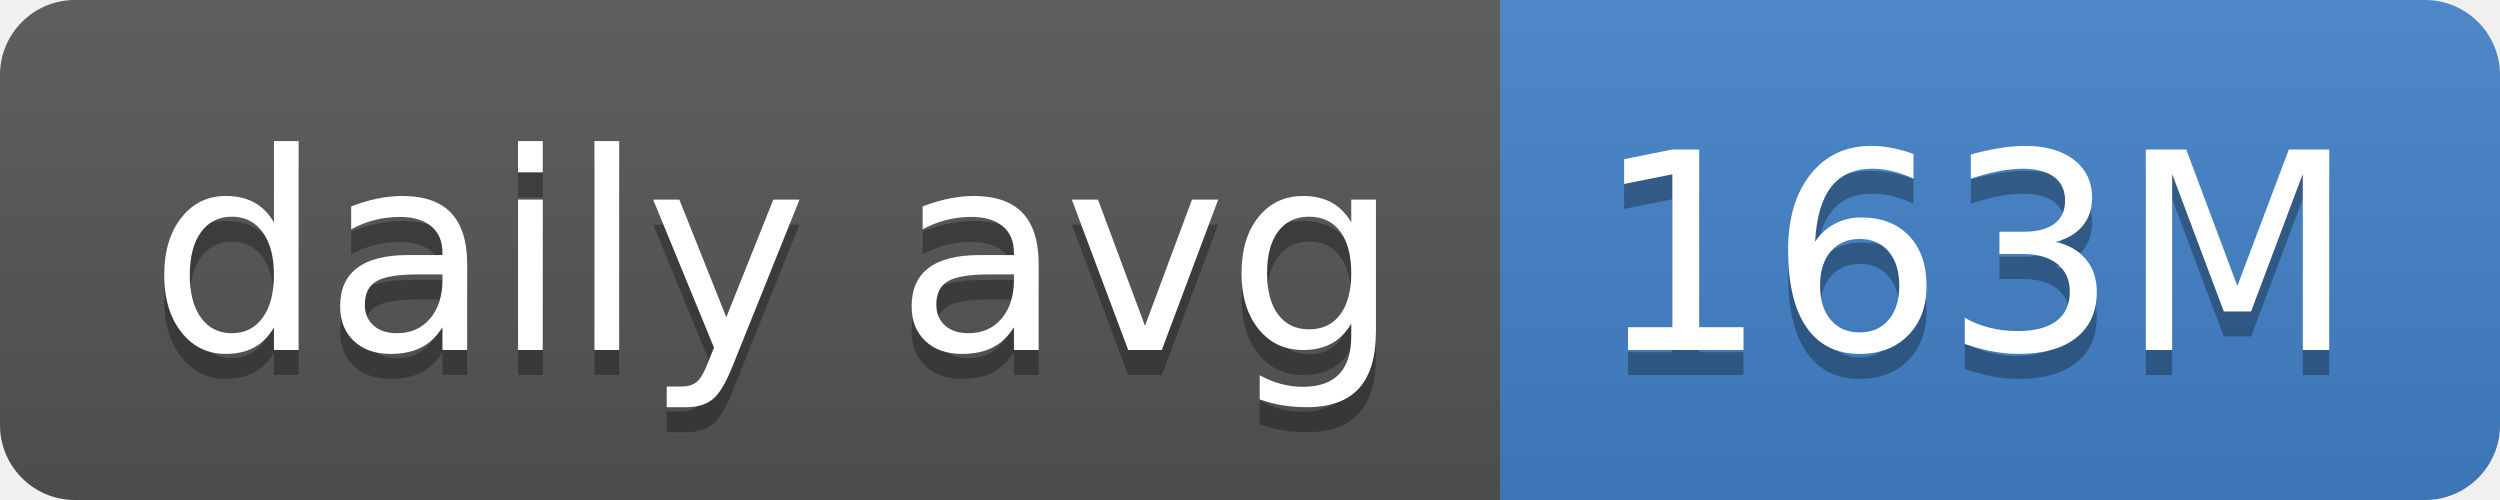
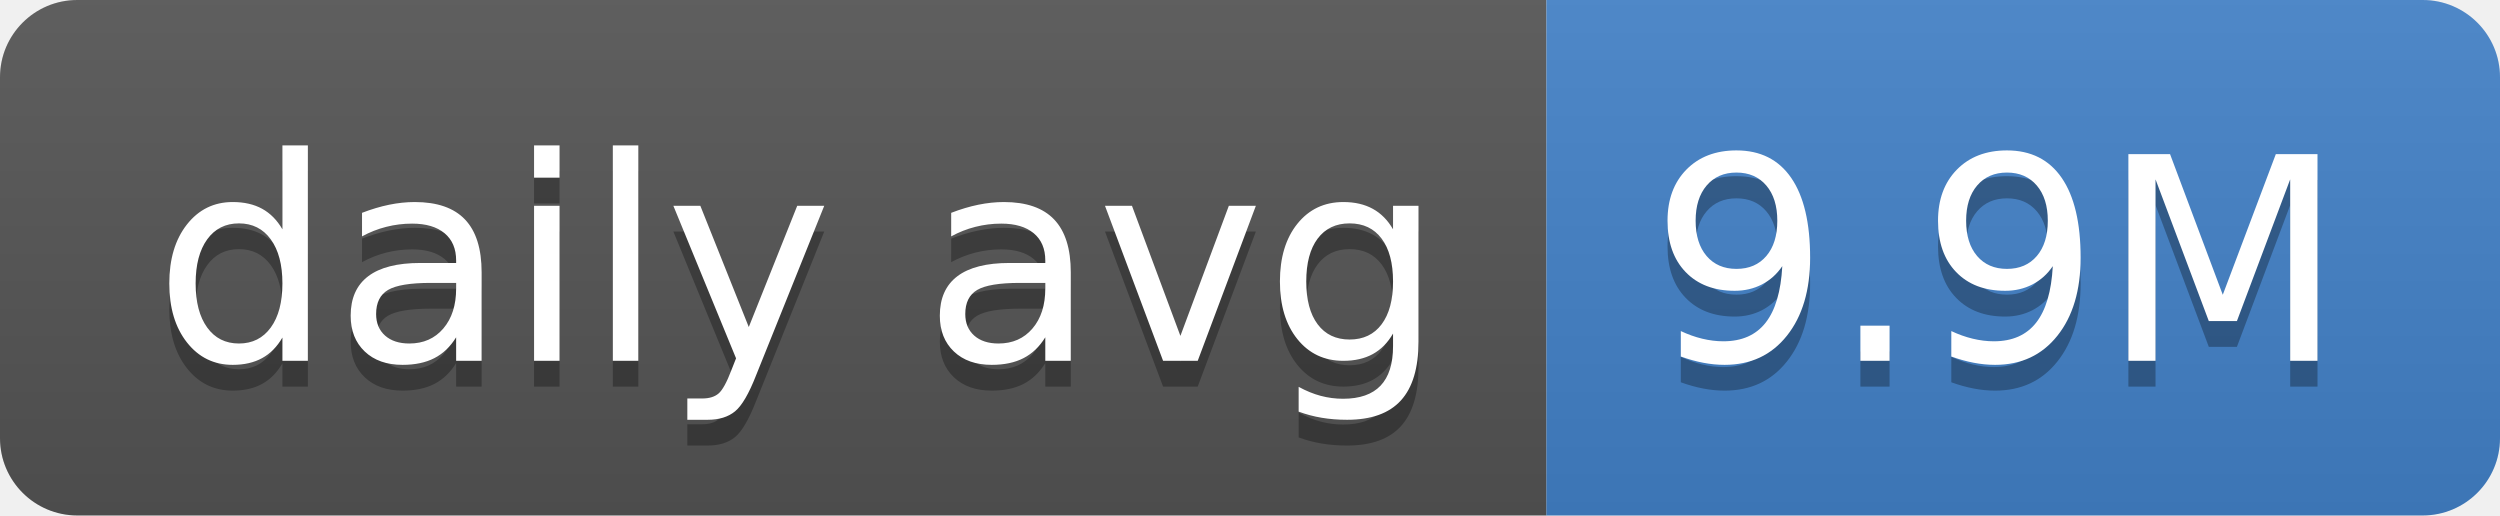
- <svg xmlns="http://www.w3.org/2000/svg" width="100" height="20" role="img" aria-label="daily avg: 163M">
+ <svg xmlns="http://www.w3.org/2000/svg" width="97" height="20" role="img" aria-label="daily avg: 9.9M">
  <linearGradient id="s" x2="0" y2="100%">
    <stop offset="0" stop-color="#bbb" stop-opacity=".1" />
    <stop offset="1" stop-opacity=".1" />
  </linearGradient>
  <clipPath id="r">
-     <rect width="100" height="20" rx="3" fill="#fff" />
+     <rect width="97" height="20" rx="3" fill="#fff" />
  </clipPath>
  <g clip-path="url(#r)">
    <rect width="60" height="20" fill="#555" />
-     <rect x="60" width="40" height="20" fill="#4382c9" />
-     <rect width="100" height="20" fill="url(#s)" />
+     <rect x="60" width="37" height="20" fill="#4382c9" />
+     <rect width="97" height="20" fill="url(#s)" />
  </g>
  <g fill="#fff" text-anchor="middle" font-family="Verdana,Geneva,DejaVu Sans,sans-serif" text-rendering="geometricPrecision" font-size="110">
    <text aria-hidden="true" x="310" y="150" fill="#010101" fill-opacity=".3" transform="scale(.1)" textLength="500">daily avg</text>
    <text x="310" y="140" transform="scale(.1)" fill="#fff" textLength="500">daily avg</text>
-     <text aria-hidden="true" x="790" y="150" fill="#010101" fill-opacity=".3" transform="scale(.1)" textLength="300">163M</text>
-     <text x="790" y="140" transform="scale(.1)" fill="#fff" textLength="300">163M</text>
+     <text aria-hidden="true" x="775" y="150" fill="#010101" fill-opacity=".3" transform="scale(.1)" textLength="270">9.9M</text>
+     <text x="775" y="140" transform="scale(.1)" fill="#fff" textLength="270">9.9M</text>
  </g>
</svg>
